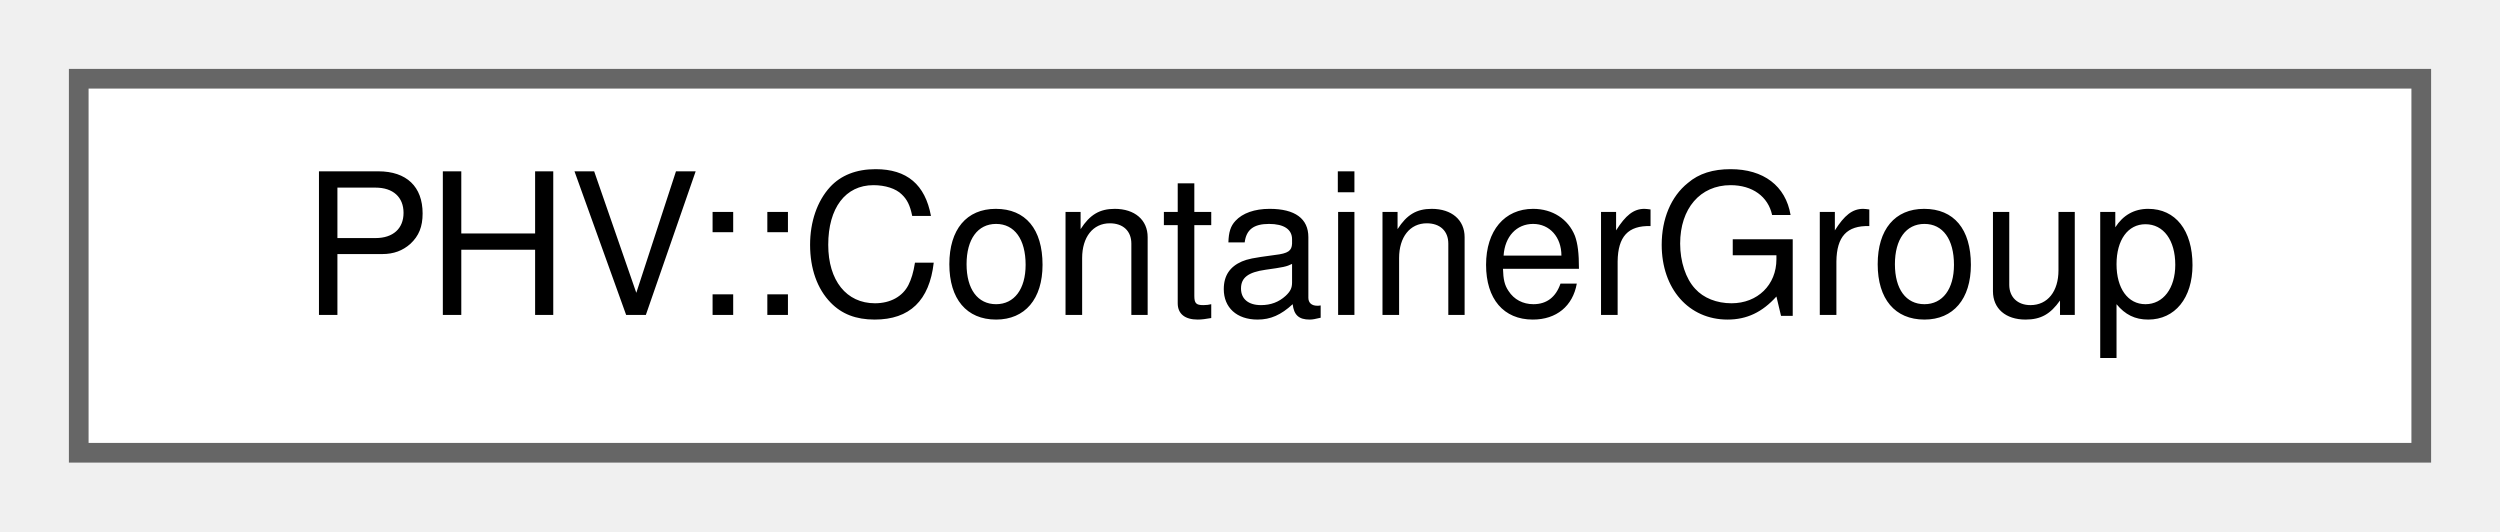
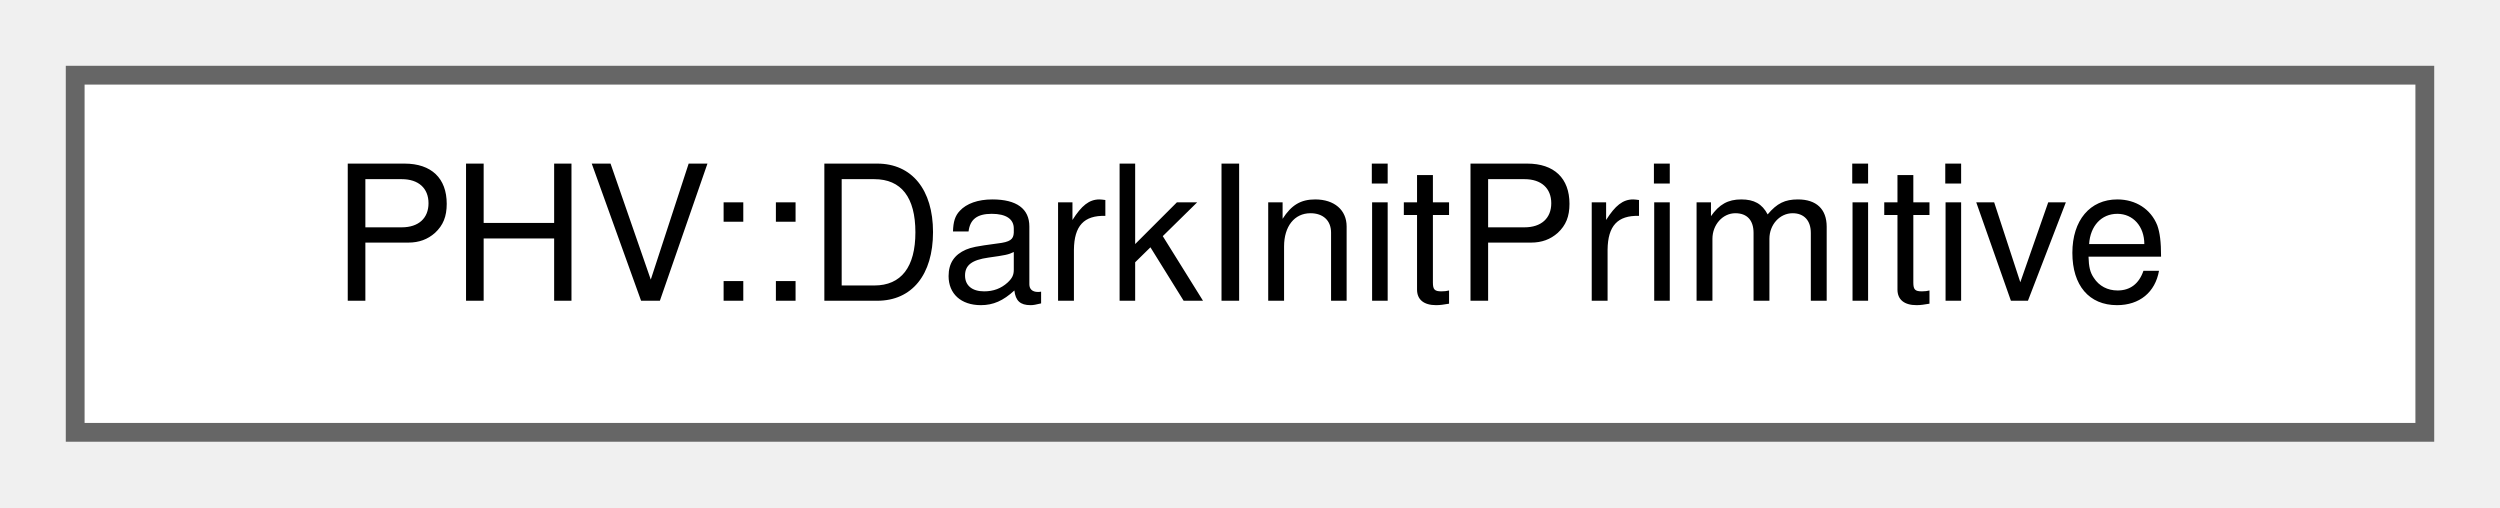
- <svg xmlns="http://www.w3.org/2000/svg" xmlns:xlink="http://www.w3.org/1999/xlink" width="127pt" height="27pt" viewBox="0.00 0.00 127.00 27.00">
+ <svg xmlns="http://www.w3.org/2000/svg" xmlns:xlink="http://www.w3.org/1999/xlink" width="133pt" height="27pt" viewBox="0.00 0.00 133.00 27.00">
  <g id="graph0" class="graph" transform="scale(1 1) rotate(0) translate(4 23)">
    <g id="Node000000" class="node">
      <g id="a_Node000000">
-         <a xlink:href="class_p_h_v_1_1_container_group.html" target="_top" xlink:title=" ">
-           <polygon fill="white" stroke="#666666" points="119,-19 0,-19 0,0 119,0 119,-19" />
-           <text text-anchor="middle" x="59.5" y="-7" font-family="Helvetica,sans-Serif" font-size="10.00">PHV::ContainerGroup</text>
+         <a xlink:href="class_p_h_v_1_1_dark_init_primitive.html" target="_top" xlink:title=" ">
+           <polygon fill="white" stroke="#666666" points="125,-19 0,-19 0,0 125,0 125,-19" />
+           <text text-anchor="middle" x="62.5" y="-7" font-family="Helvetica,sans-Serif" font-size="10.00">PHV::DarkInitPrimitive</text>
        </a>
      </g>
    </g>
  </g>
</svg>
